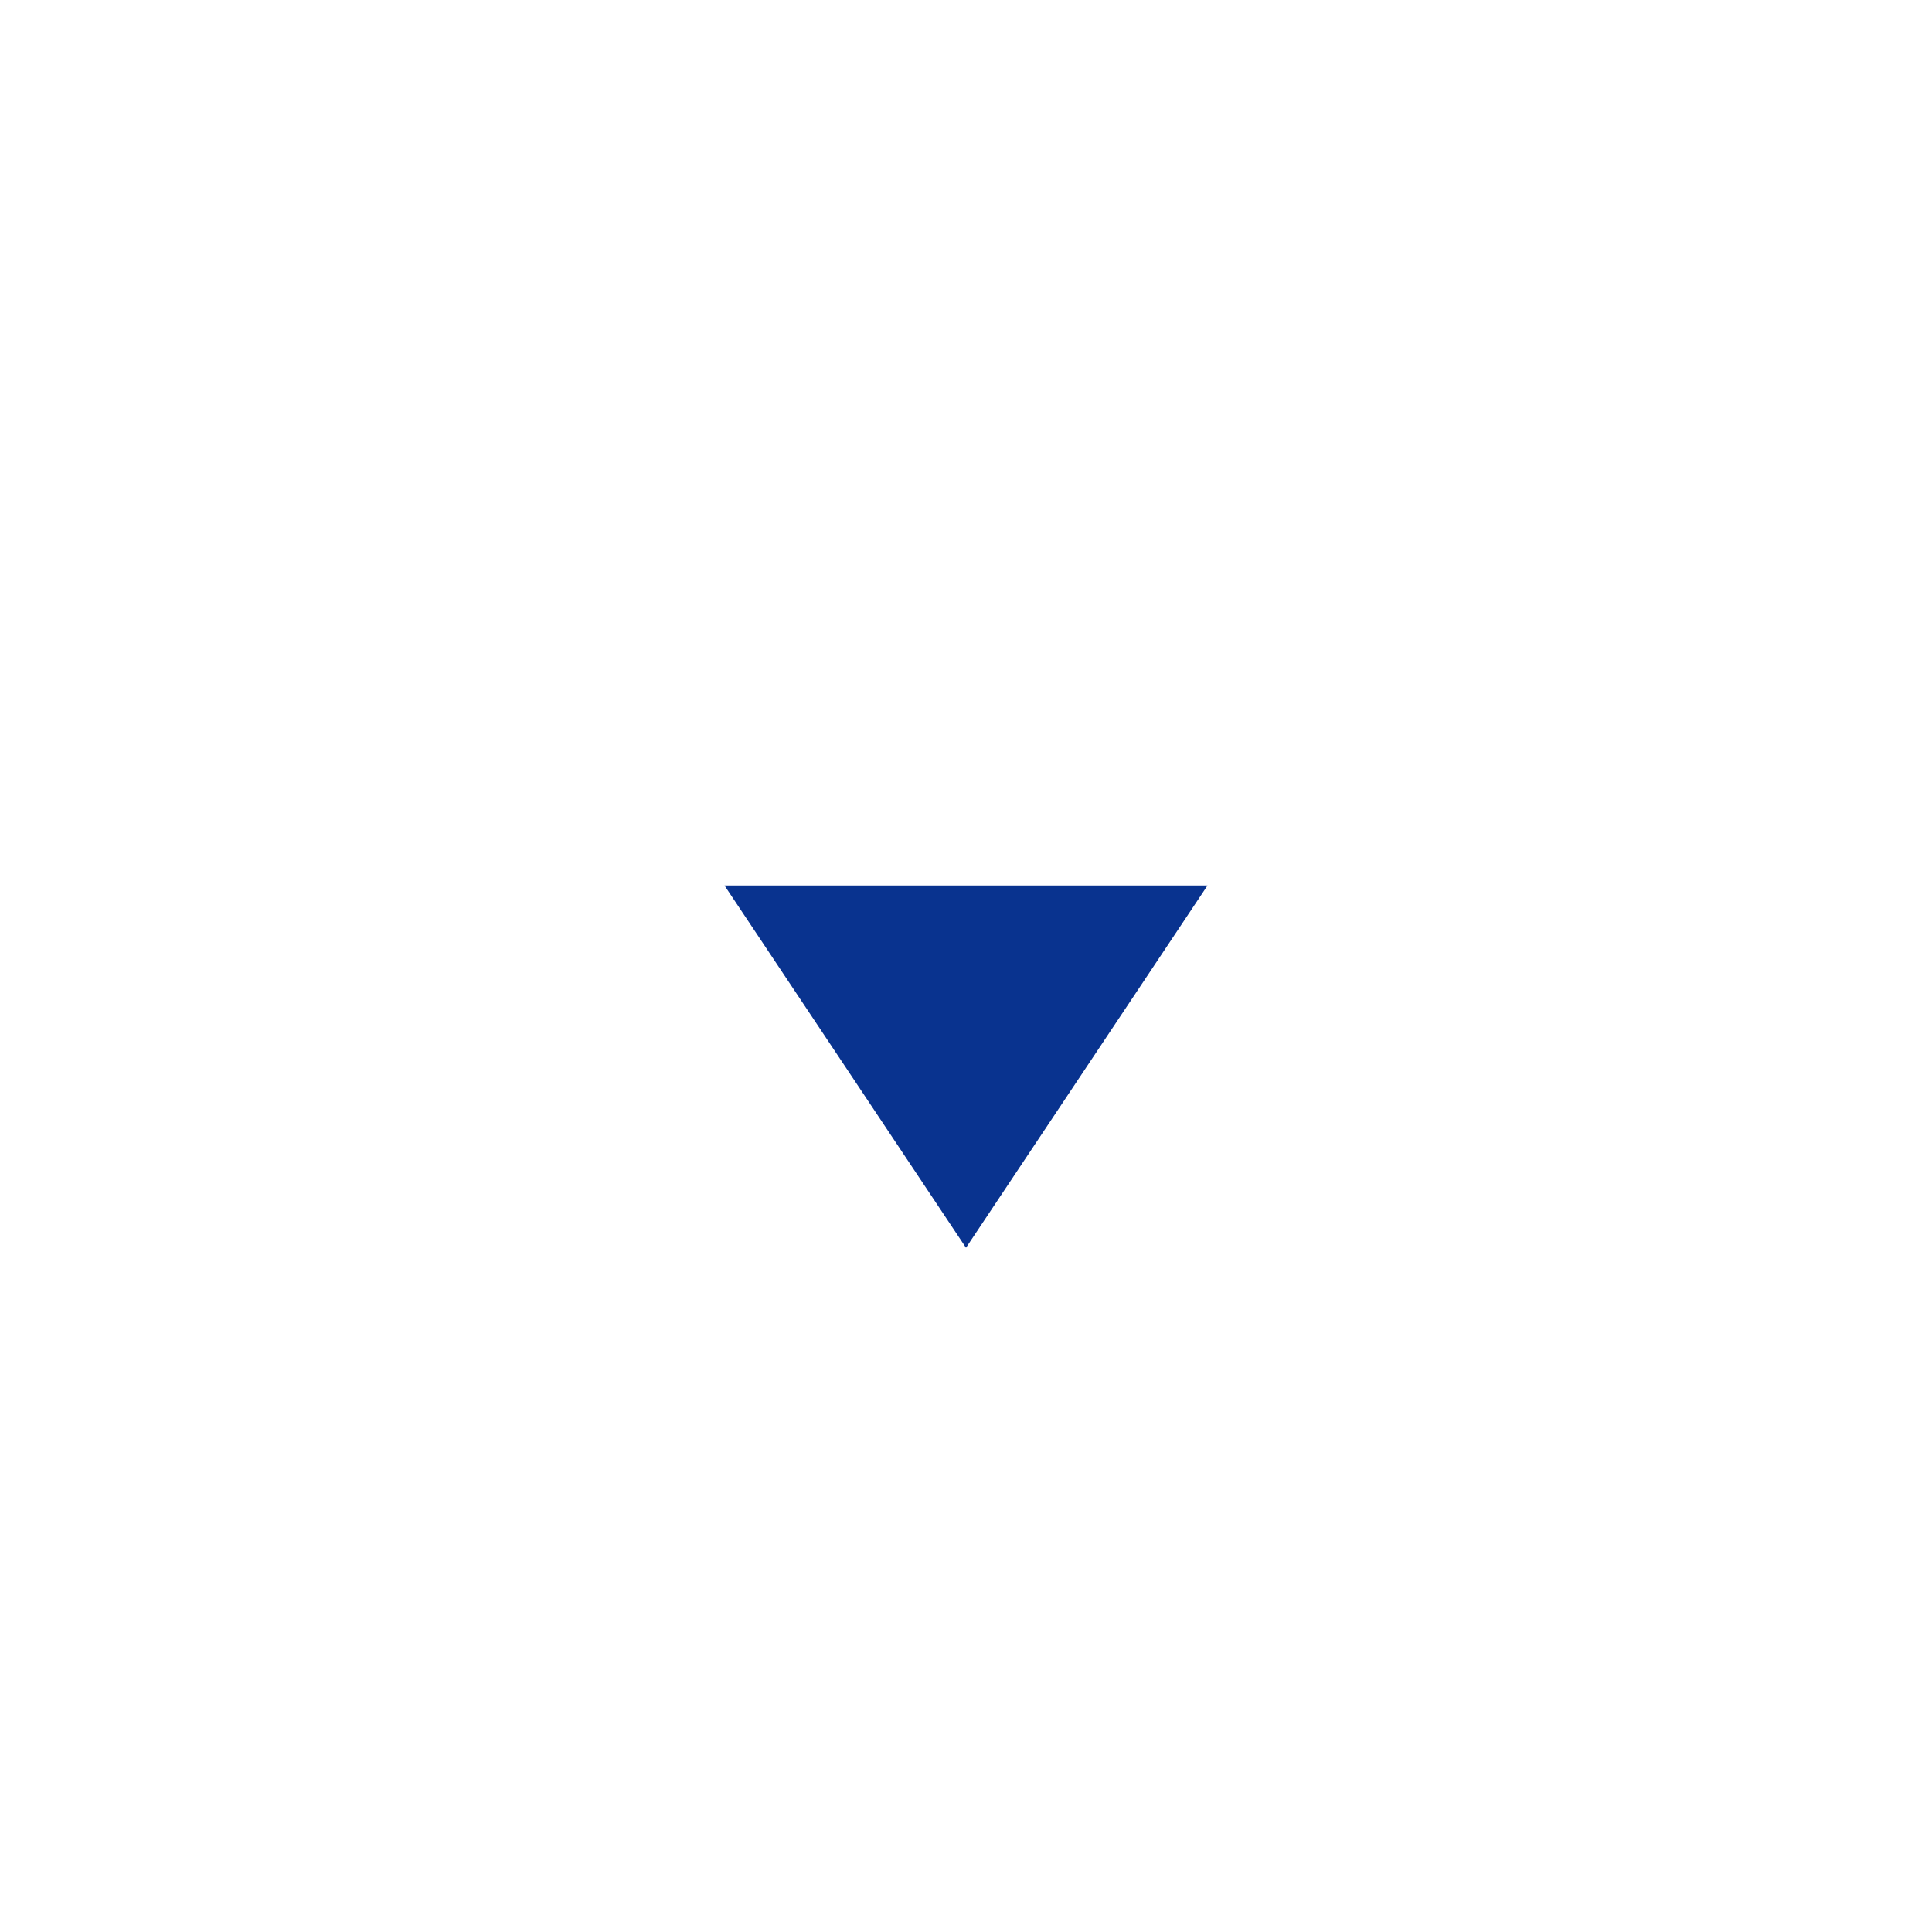
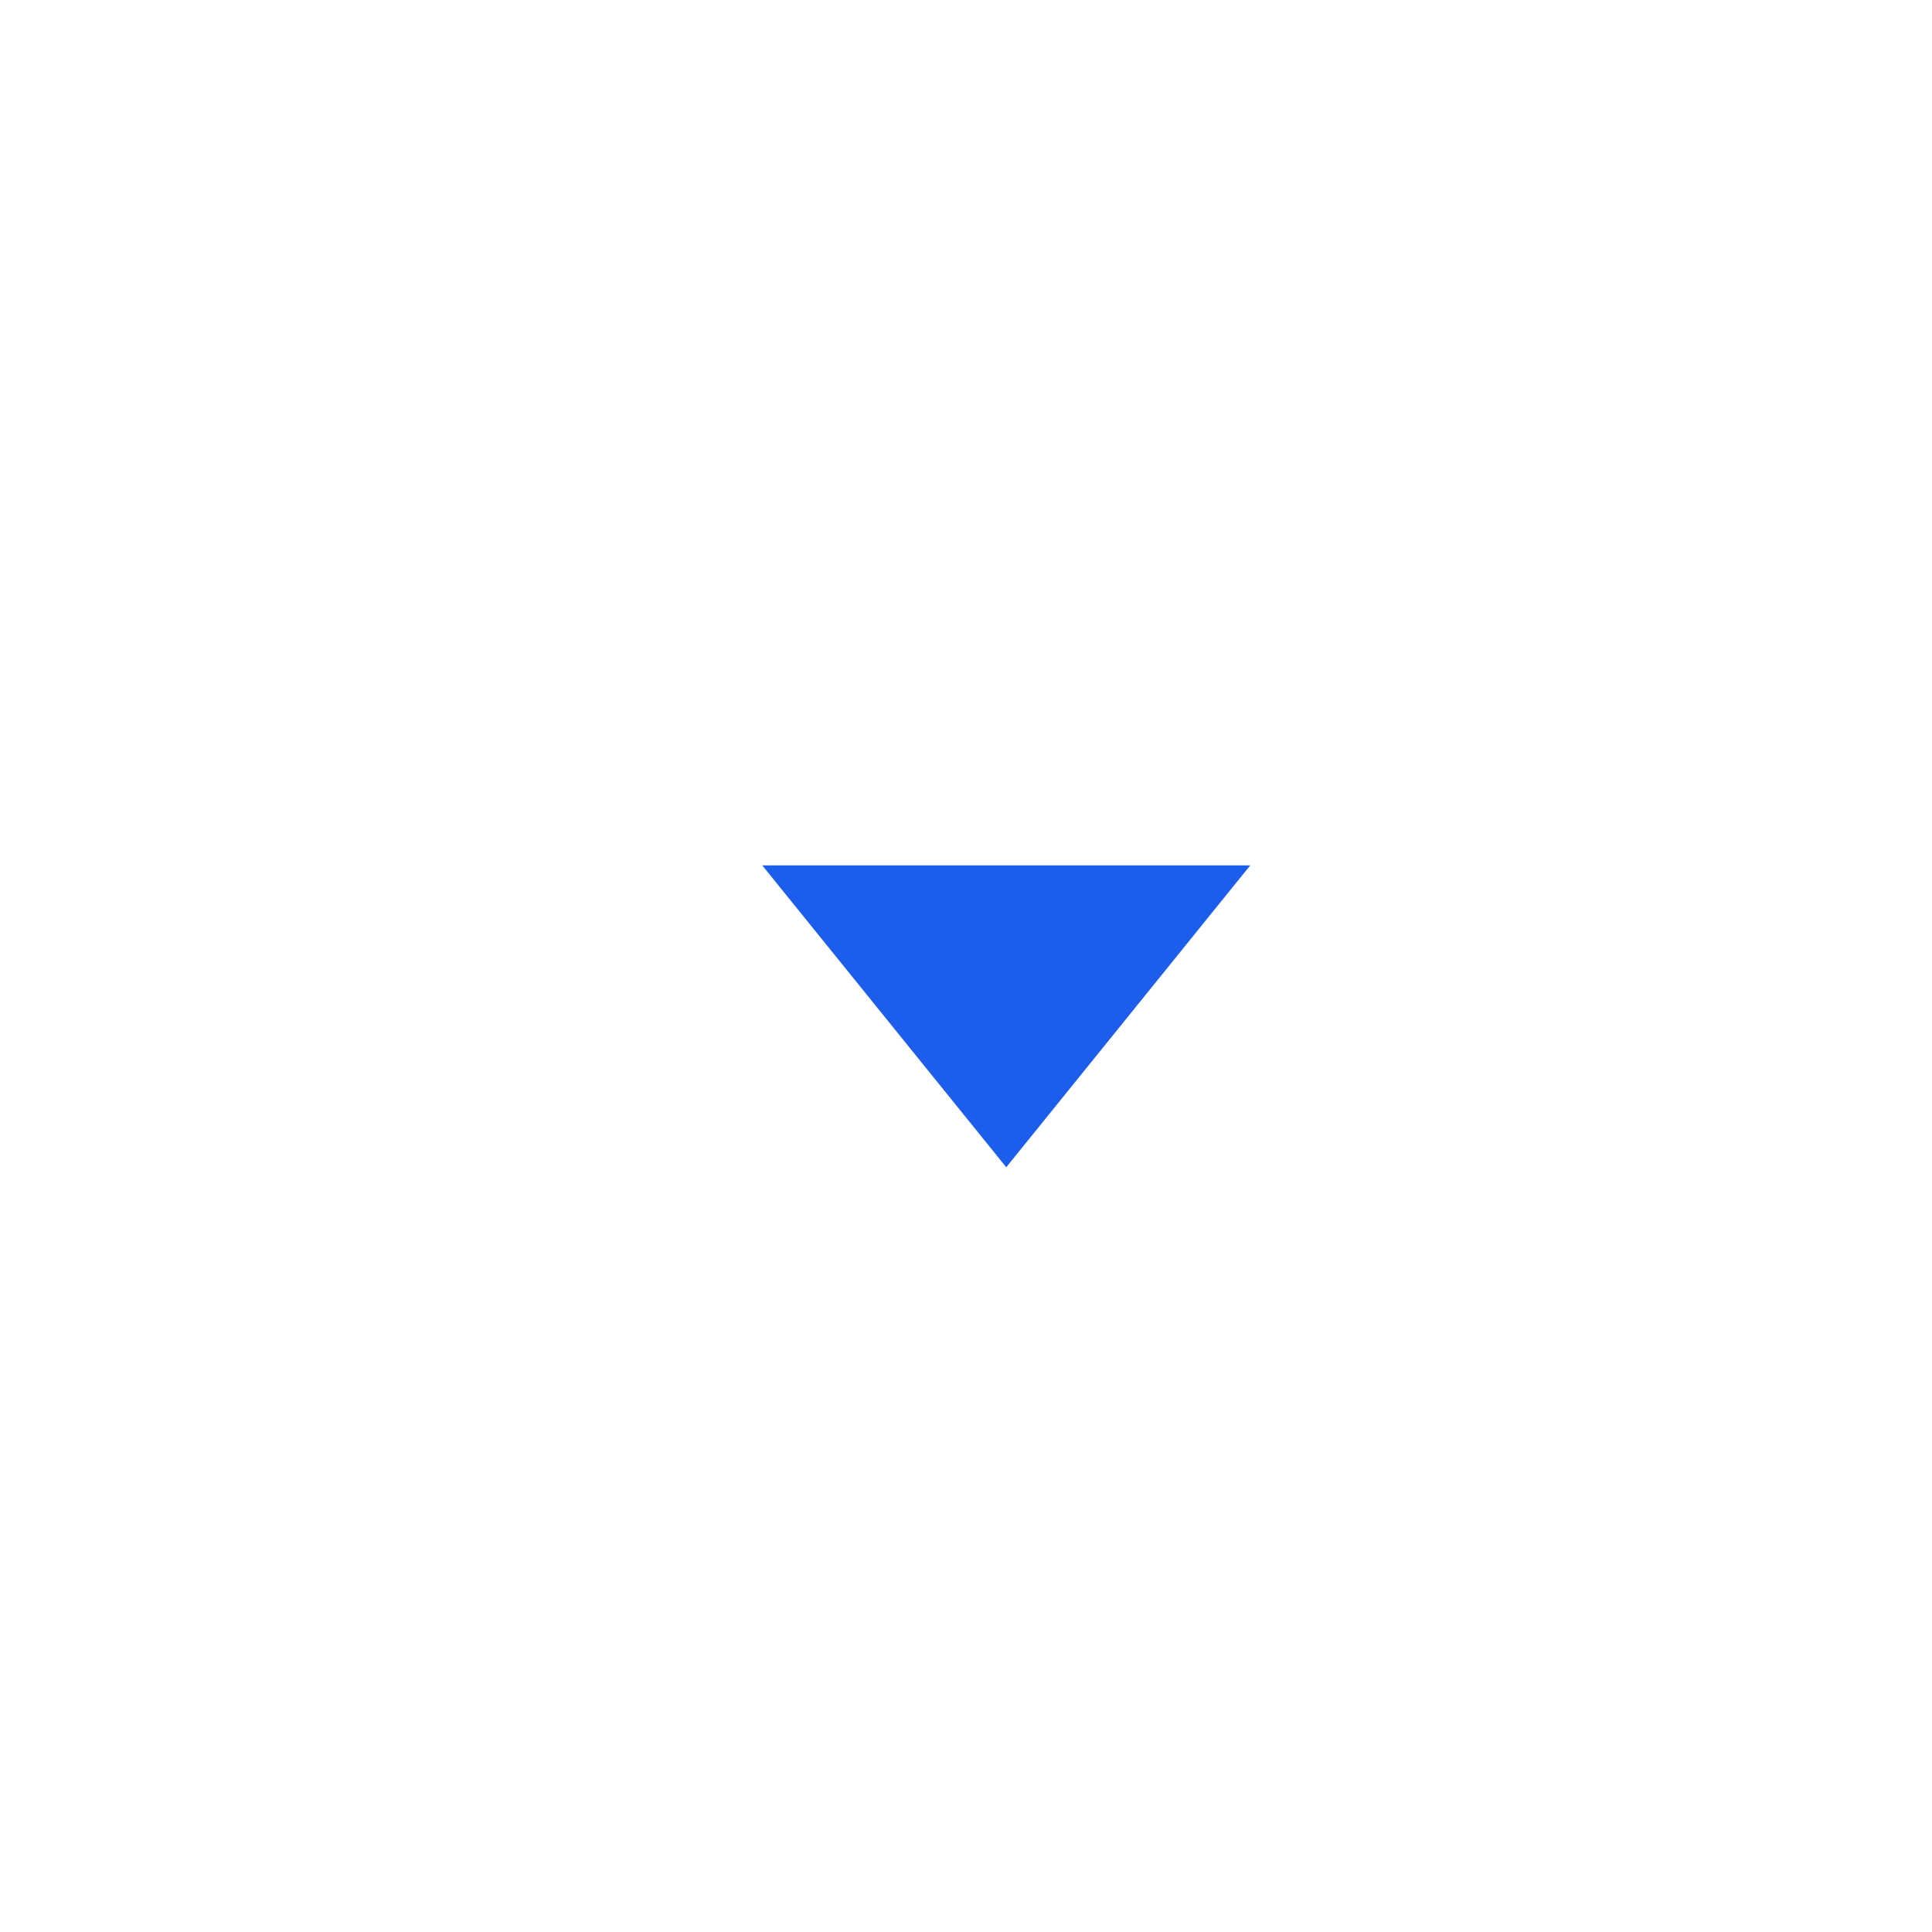
<svg xmlns="http://www.w3.org/2000/svg" width="24" height="24" viewBox="0 0 24 24" fill="none">
-   <path fill-rule="evenodd" clip-rule="evenodd" d="M9 11L12 15.5L15 11H9Z" fill="#09338F" />
+   <path d="M12.5 14.5L15.531 10.75L9.469 10.75L12.5 14.5Z" fill="#1D5DEB" />
</svg>
